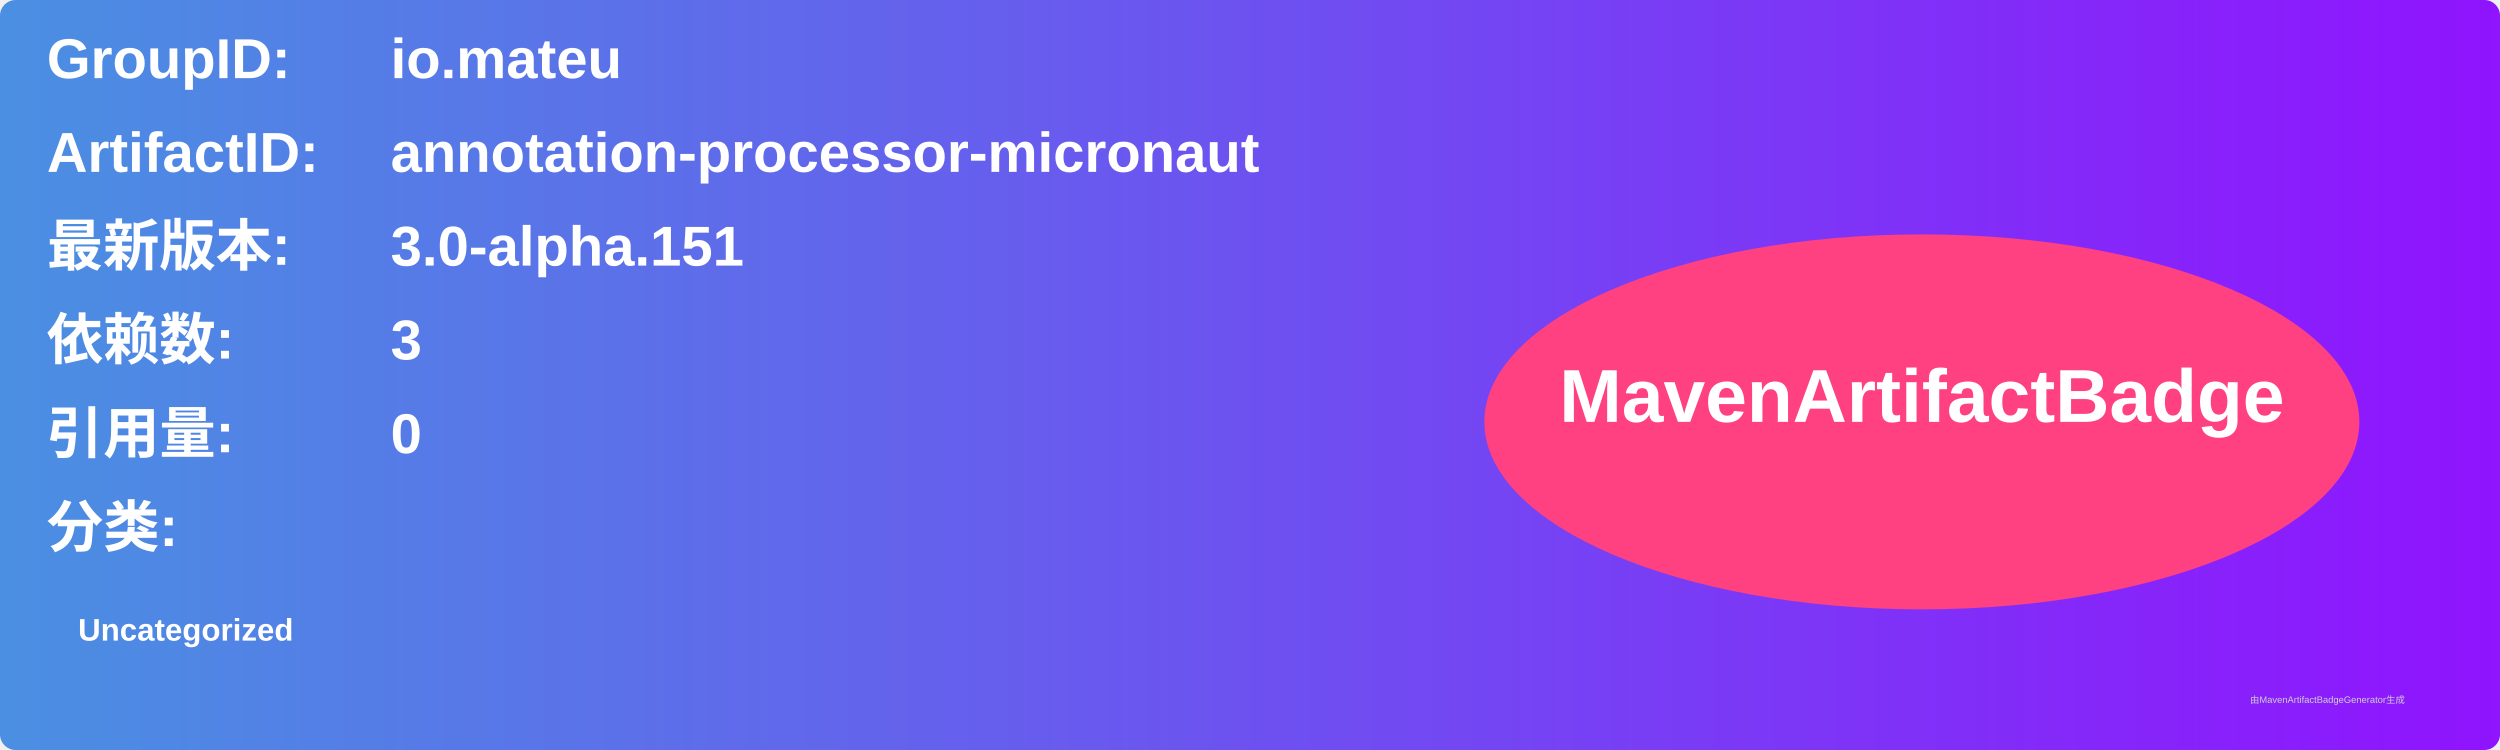
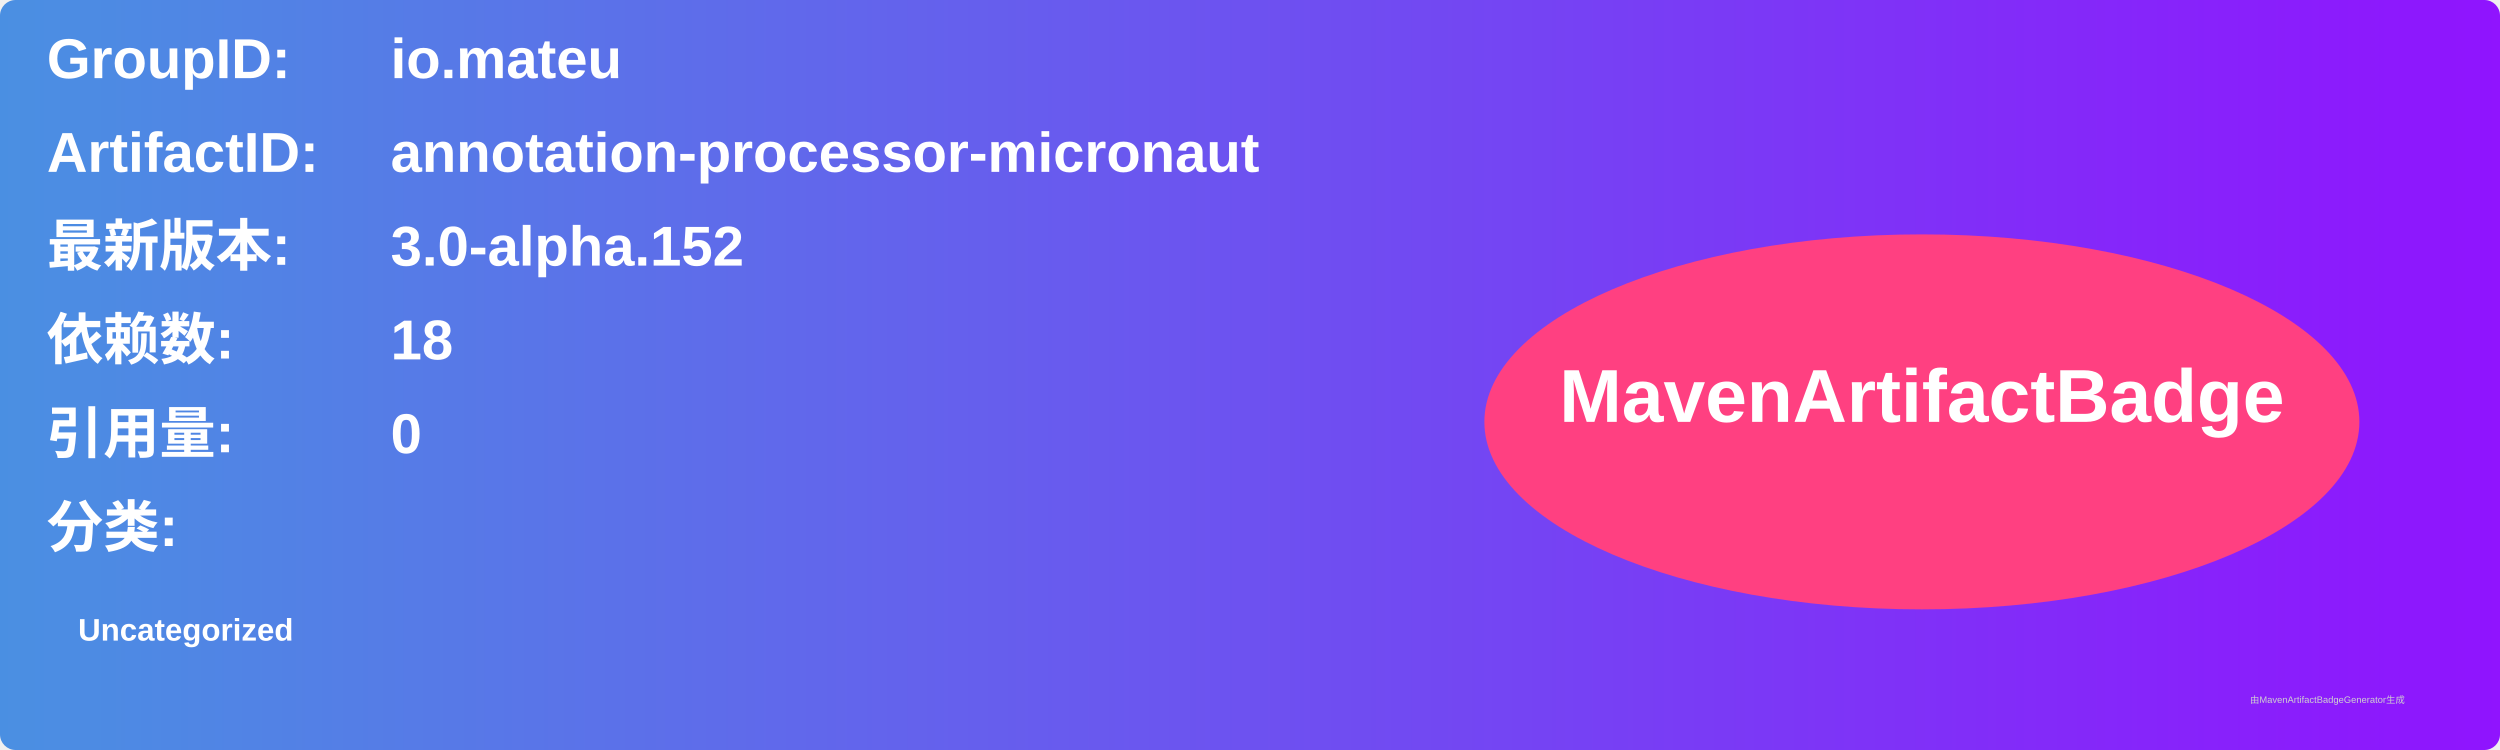
<svg xmlns="http://www.w3.org/2000/svg" width="800" height="240" viewBox="0 0 800 240">
  <linearGradient id="grad" x1="0%" y1="0%" x2="100%" y2="0%">
    <stop offset="0%" stop-color="#4a90e2" />
    <stop offset="100%" stop-color="#9013fe" />
  </linearGradient>
  <rect width="100%" height="100%" rx="5" ry="5" fill="url(#grad)" />
  <g transform="translate(15, 15)">
    <text x="0" y="10" font-family="Arial" font-size="18" fill="white" font-weight="bold" width="260">GroupID:</text>
    <text x="110" y="10" font-family="Arial" font-size="18" fill="white" font-weight="bold" width="460">io.mateu</text>
    <text x="0" y="40" font-family="Arial" font-size="18" fill="white" font-weight="bold" width="260">ArtifactID:</text>
    <text x="110" y="40" font-family="Arial" font-size="18" fill="white" font-weight="bold" width="460">annotation-processor-micronaut</text>
    <text x="0" y="70" font-family="Arial" font-size="18" fill="white" font-weight="bold">最新版本:</text>
    <text x="110" y="70" font-family="Arial" font-size="18" fill="white" font-weight="bold">
-       <tspan font-weight="bold">3.0-alpha.151</tspan>
+       <tspan font-weight="bold">3.0-alpha.152</tspan>
    </text>
    <text x="0" y="100" font-family="Arial" font-size="18" fill="white" font-weight="bold">依赖数: </text>
    <text x="110" y="100" font-family="Arial" font-size="18" fill="white">
-       <tspan font-weight="bold">3</tspan>
+       <tspan font-weight="bold">18</tspan>
    </text>
    <text x="0" y="130" font-family="Arial" font-size="18" fill="white" font-weight="bold">引用量: </text>
    <text x="110" y="130" font-family="Arial" font-size="18" fill="white">
      <tspan font-weight="bold">0</tspan>
    </text>
    <text x="0" y="160" font-family="Arial" font-size="18" fill="white" font-weight="bold">分类:</text>
    <text x="10" y="190" font-family="Arial" font-size="10" fill="white">
      <tspan font-weight="bold">Uncategorized</tspan>
    </text>
    <ellipse cx="600" cy="120" rx="140" ry="60" fill="#ff4081" />
    <text x="600" y="120" text-anchor="middle" font-family="Arial" font-size="24" fill="white" font-weight="bold">MavenArtifactBadge</text>
  </g>
  <text x="720" y="225" font-family="Arial" font-size="3" fill="#d0d0d0">由MavenArtifactBadgeGenerator生成</text>
</svg>
